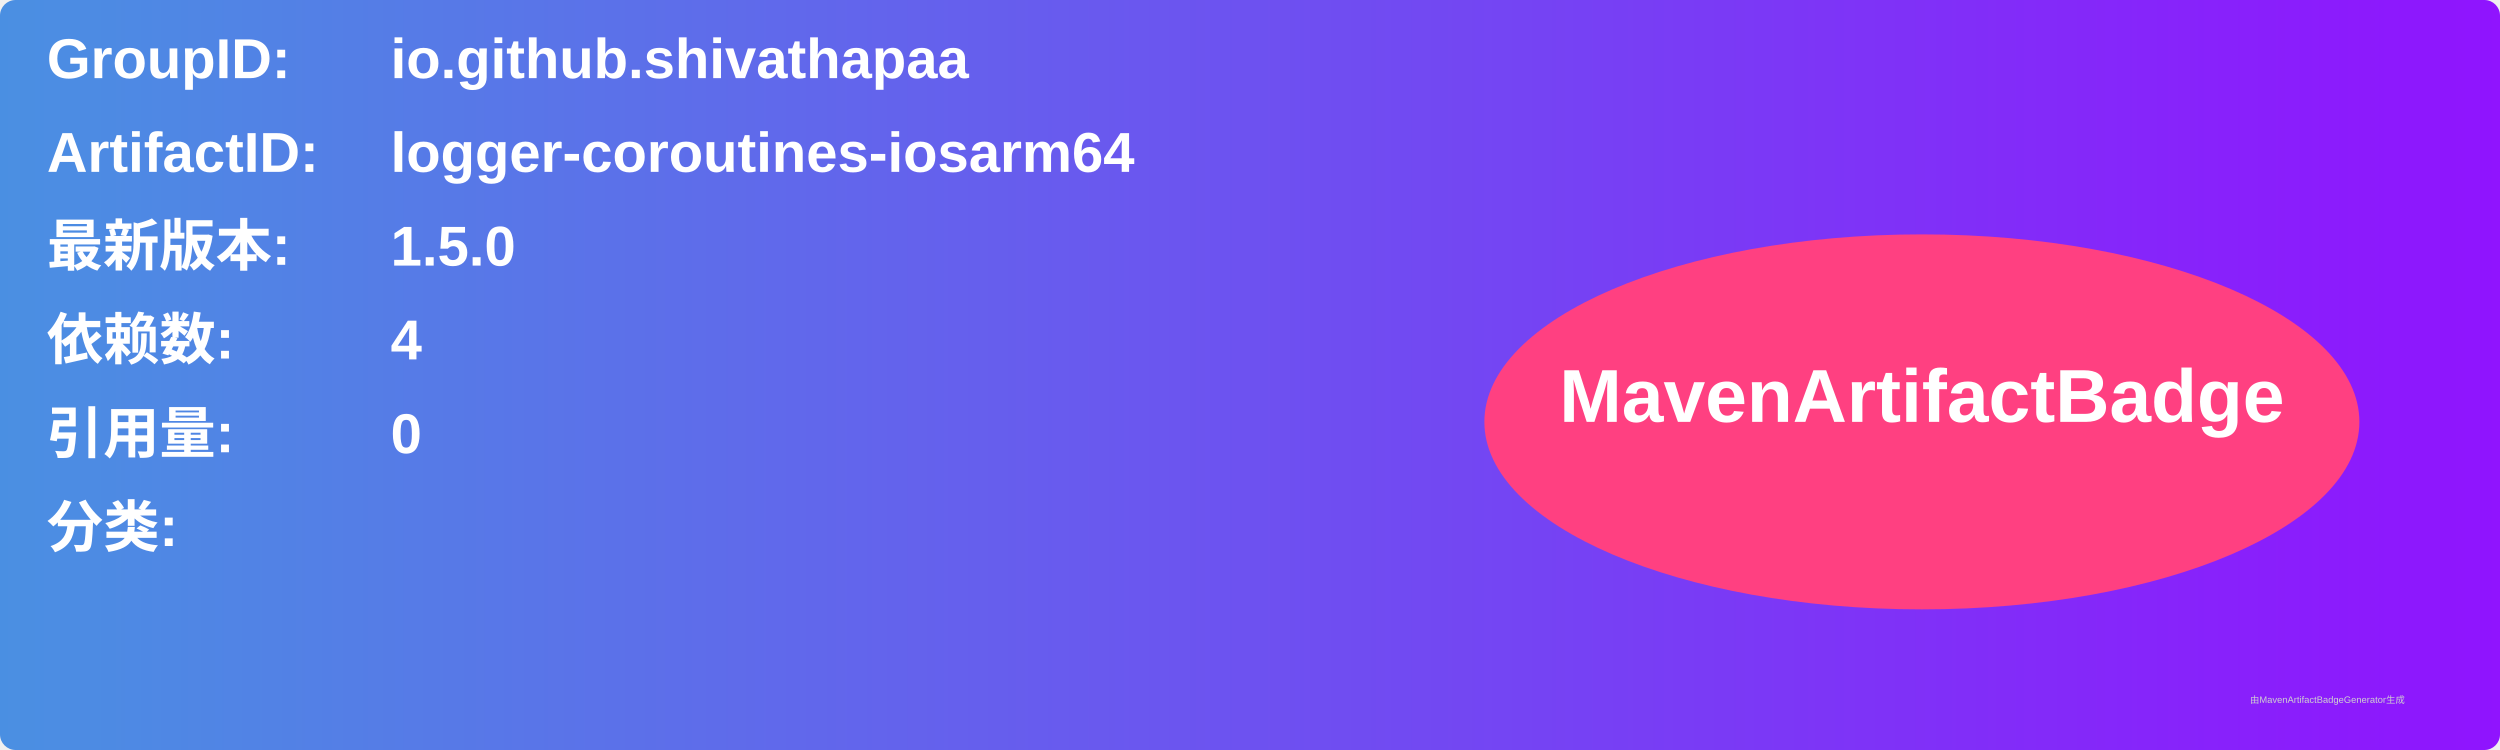
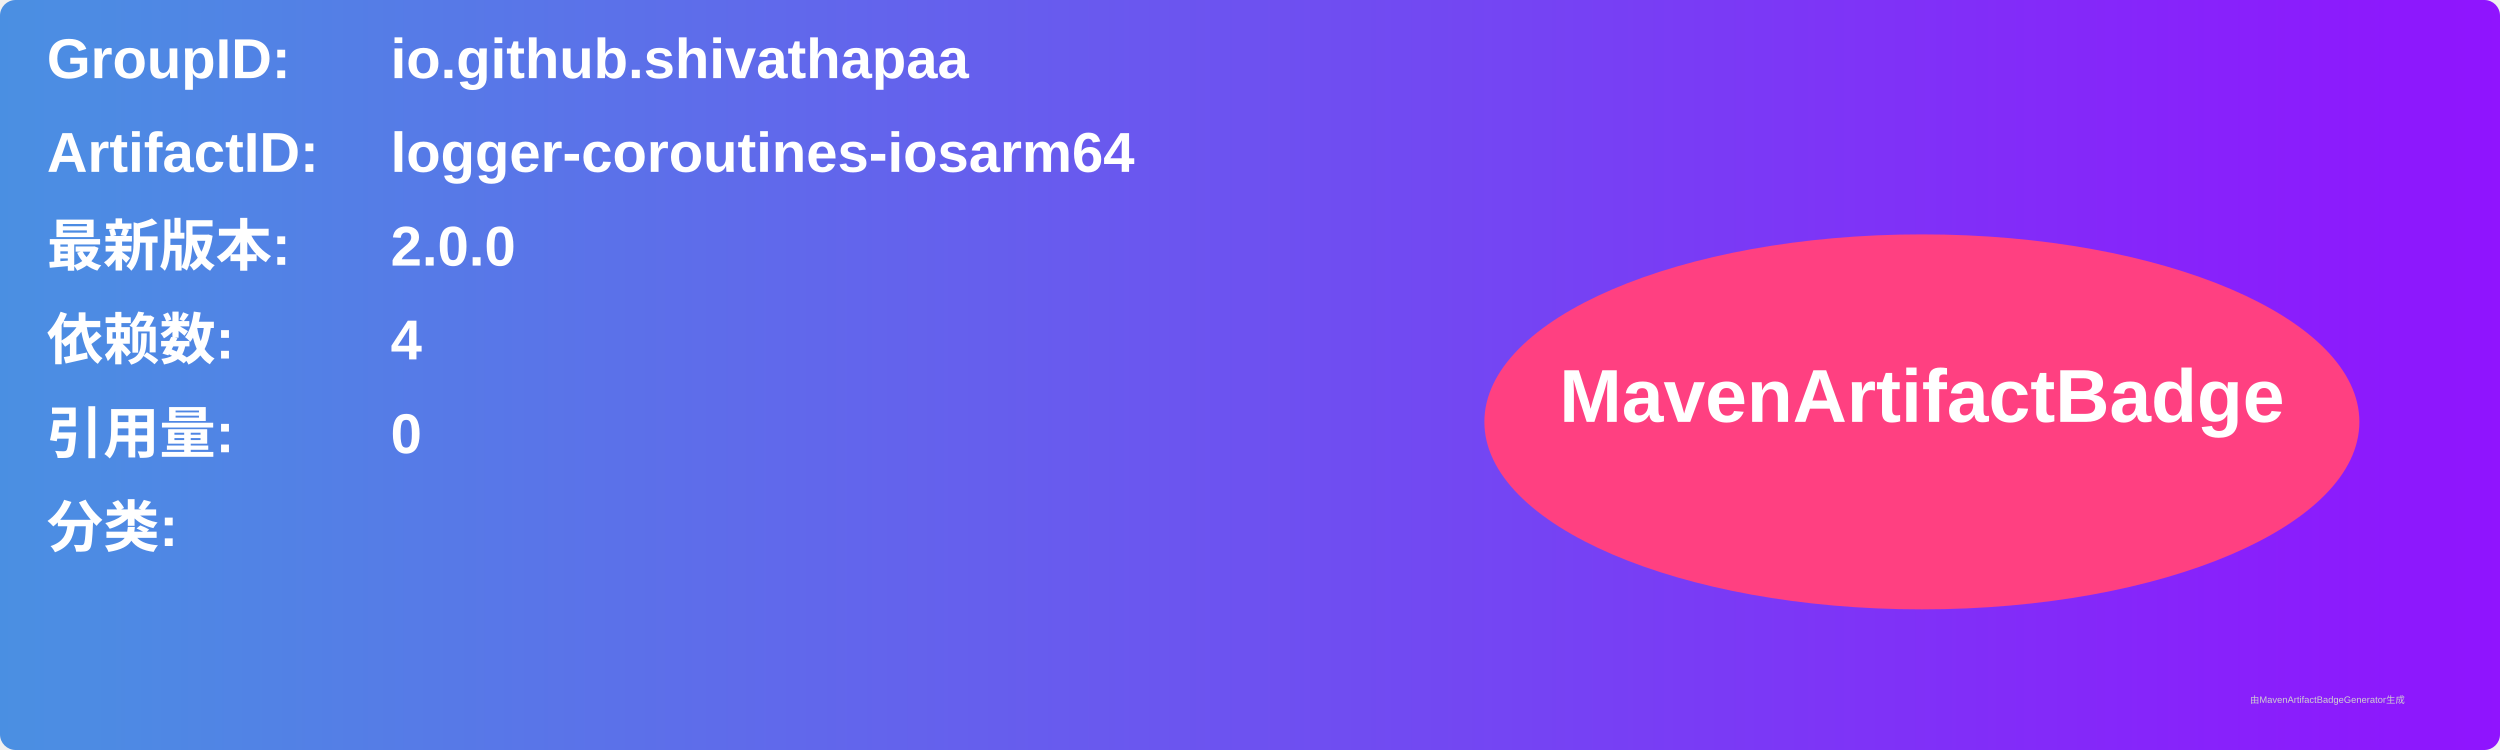
<svg xmlns="http://www.w3.org/2000/svg" width="800" height="240" viewBox="0 0 800 240">
  <linearGradient id="grad" x1="0%" y1="0%" x2="100%" y2="0%">
    <stop offset="0%" stop-color="#4a90e2" />
    <stop offset="100%" stop-color="#9013fe" />
  </linearGradient>
  <rect width="100%" height="100%" rx="5" ry="5" fill="url(#grad)" />
  <g transform="translate(15, 15)">
    <text x="0" y="10" font-family="Arial" font-size="18" fill="white" font-weight="bold" width="260">GroupID:</text>
    <text x="110" y="10" font-family="Arial" font-size="18" fill="white" font-weight="bold" width="460">io.github.shivathapaa</text>
    <text x="0" y="40" font-family="Arial" font-size="18" fill="white" font-weight="bold" width="260">ArtifactID:</text>
    <text x="110" y="40" font-family="Arial" font-size="18" fill="white" font-weight="bold" width="460">logger-coroutines-iosarm64</text>
    <text x="0" y="70" font-family="Arial" font-size="18" fill="white" font-weight="bold">最新版本:</text>
    <text x="110" y="70" font-family="Arial" font-size="18" fill="white" font-weight="bold">
-       <tspan font-weight="bold">1.5.0</tspan>
+       <tspan font-weight="bold">2.0.0</tspan>
    </text>
    <text x="0" y="100" font-family="Arial" font-size="18" fill="white" font-weight="bold">依赖数: </text>
    <text x="110" y="100" font-family="Arial" font-size="18" fill="white">
      <tspan font-weight="bold">4</tspan>
    </text>
    <text x="0" y="130" font-family="Arial" font-size="18" fill="white" font-weight="bold">引用量: </text>
    <text x="110" y="130" font-family="Arial" font-size="18" fill="white">
      <tspan font-weight="bold">0</tspan>
    </text>
    <text x="0" y="160" font-family="Arial" font-size="18" fill="white" font-weight="bold">分类:</text>
    <text x="10" y="190" font-family="Arial" font-size="10" fill="white">
      <tspan font-weight="bold" />
    </text>
    <ellipse cx="600" cy="120" rx="140" ry="60" fill="#ff4081" />
    <text x="600" y="120" text-anchor="middle" font-family="Arial" font-size="24" fill="white" font-weight="bold">MavenArtifactBadge</text>
  </g>
  <text x="720" y="225" font-family="Arial" font-size="3" fill="#d0d0d0">由MavenArtifactBadgeGenerator生成</text>
</svg>
